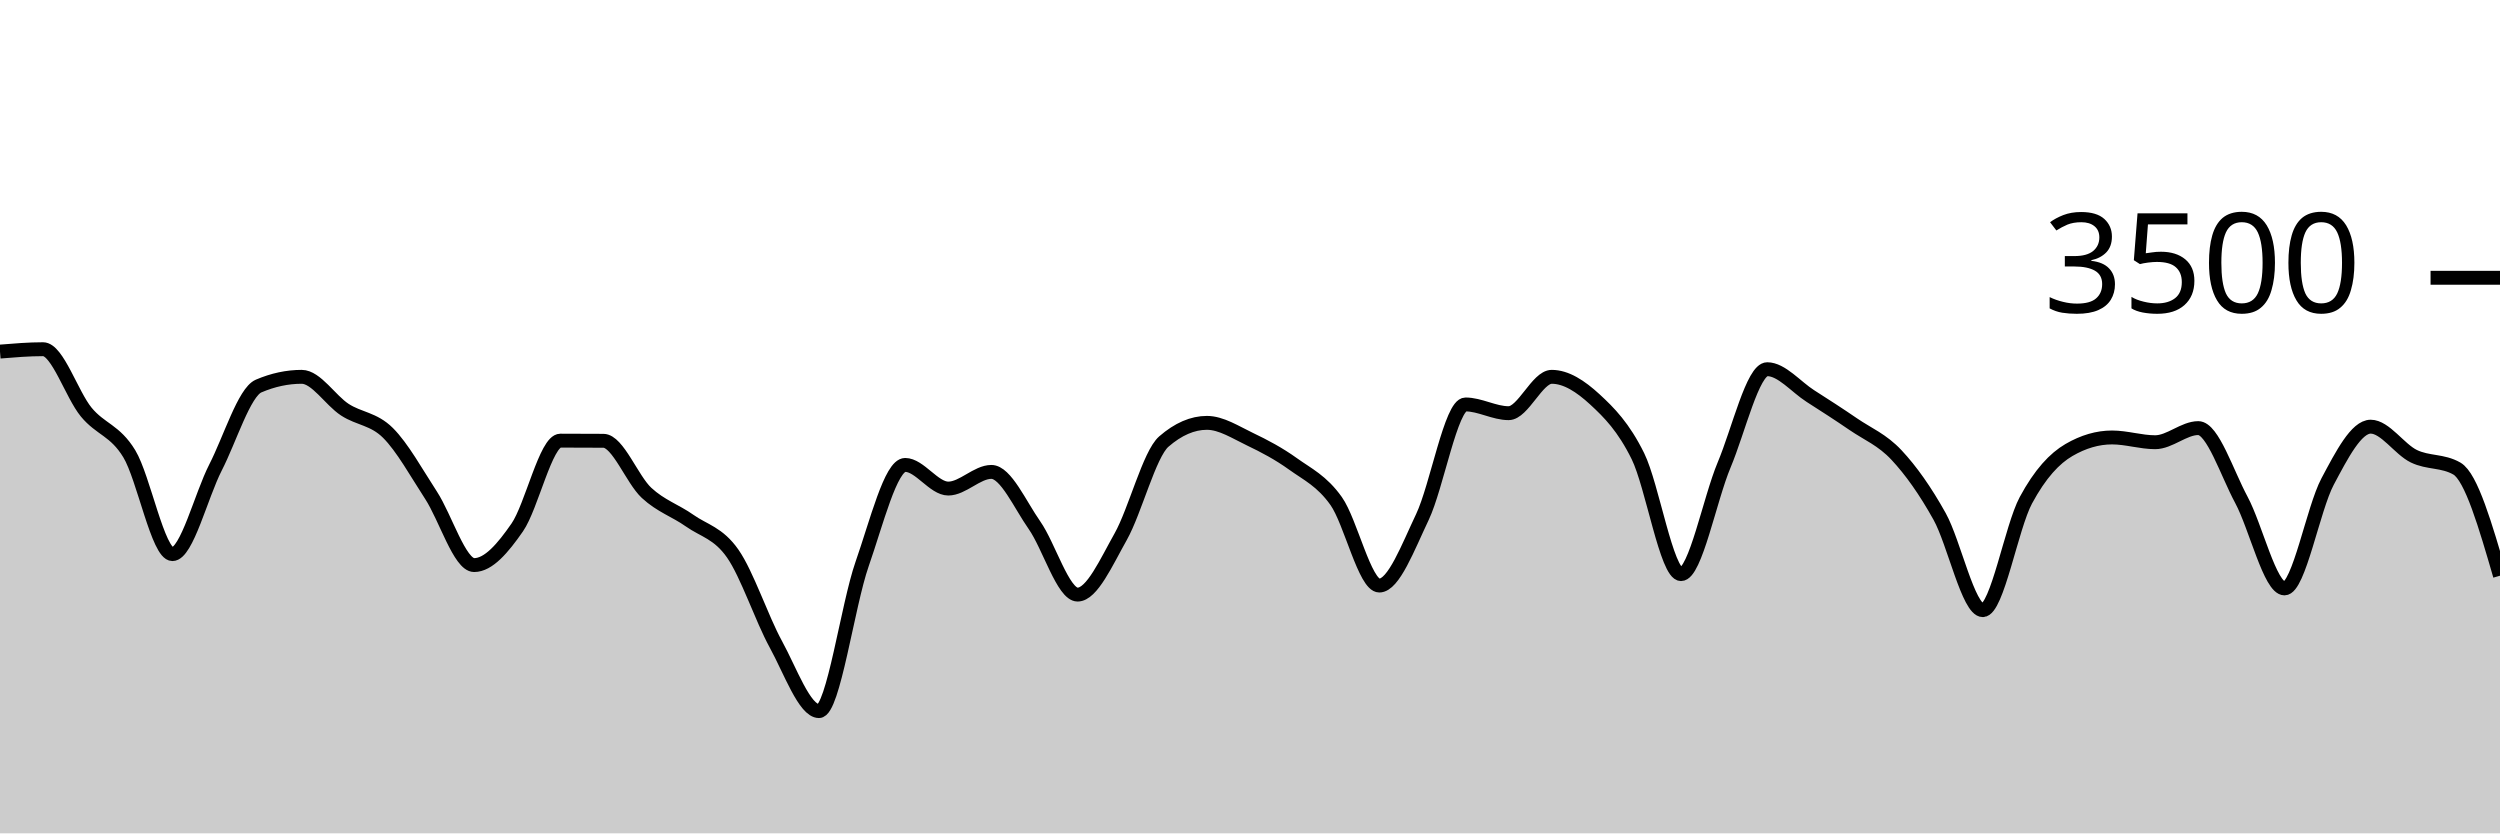
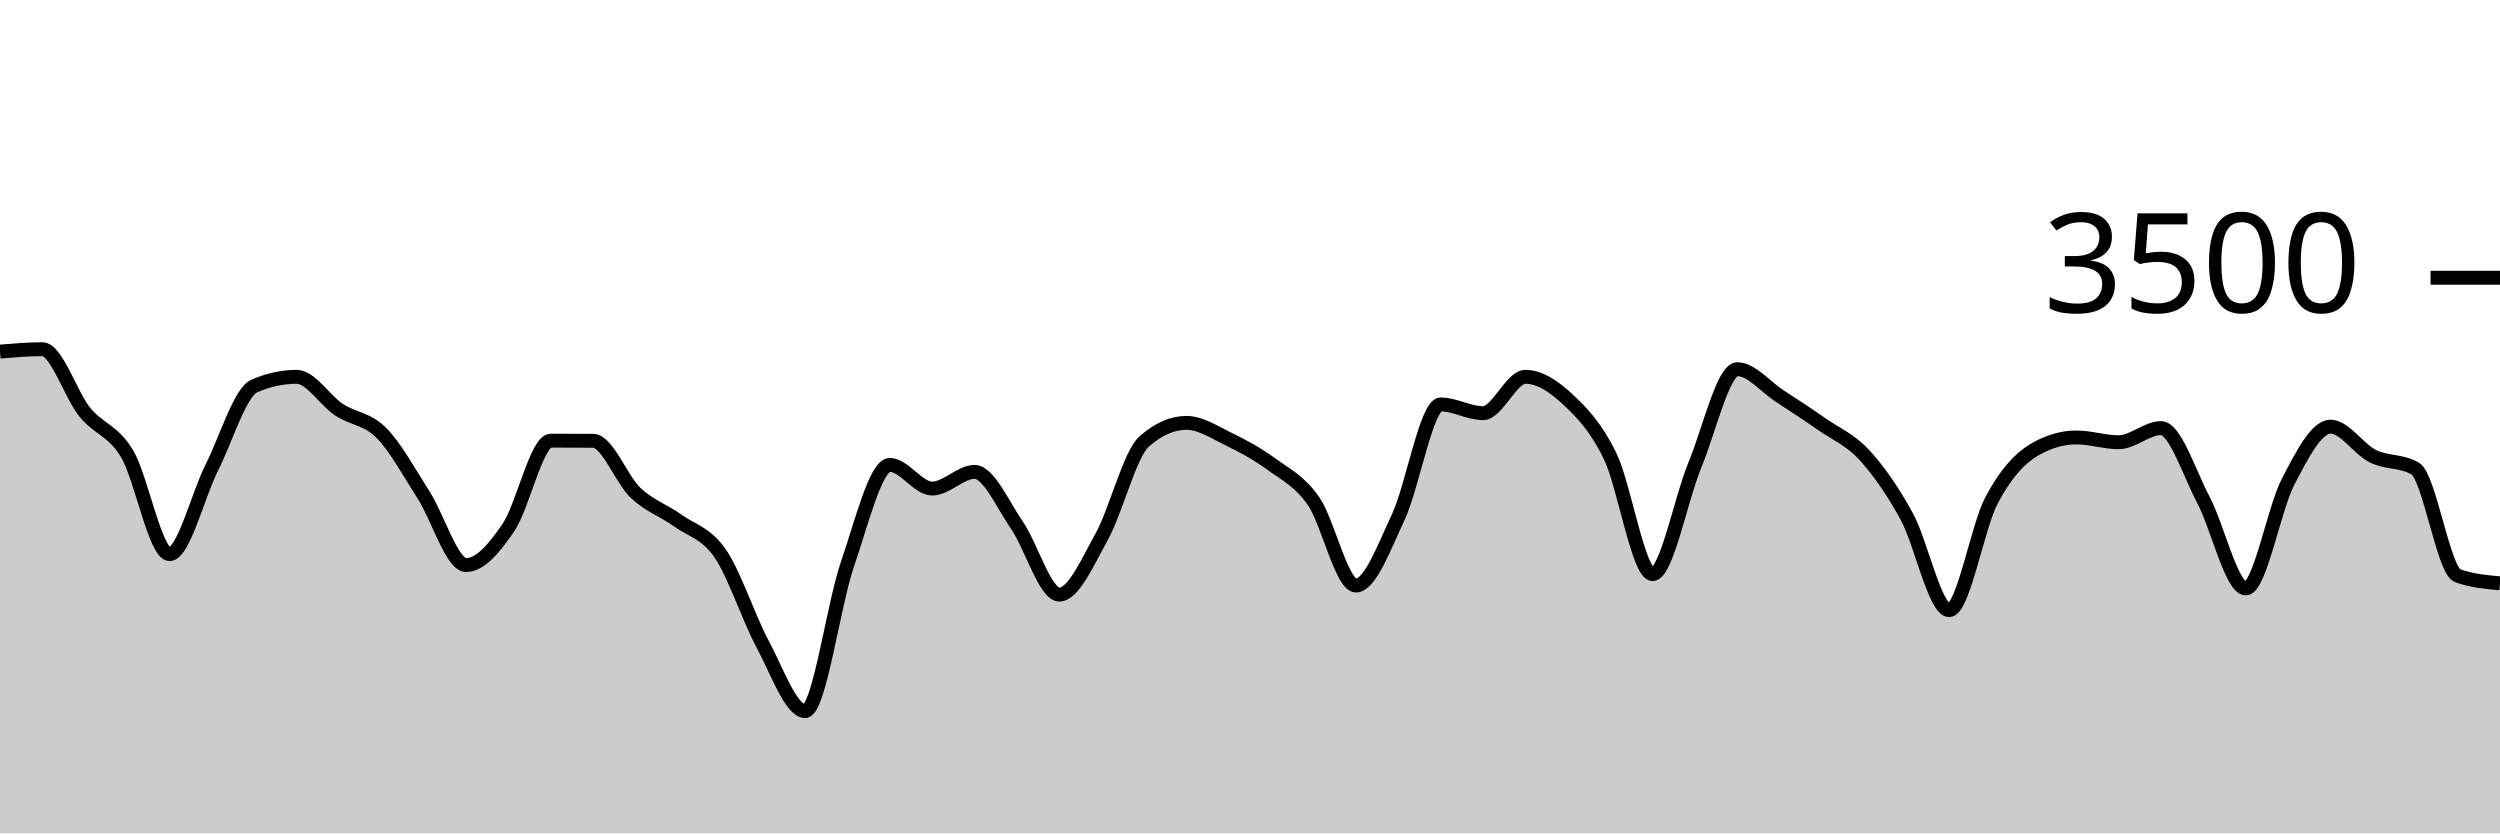
<svg xmlns="http://www.w3.org/2000/svg" viewBox="0 0 180 60">
  <g transform="translate(0,20)">
-     <path class="area" fill="rgba(0, 0, 0, 0.2)" d="M0,5.314C1.034,5.229,2.069,5.143,3.103,5.143C4.138,5.143,5.172,8.413,6.207,9.669C7.241,10.924,8.276,10.97,9.31,12.674C10.345,14.379,11.379,19.897,12.414,19.897C13.448,19.897,14.483,15.674,15.517,13.657C16.552,11.64,17.586,8.236,18.621,7.794C19.655,7.352,20.69,7.131,21.724,7.131C22.759,7.131,23.793,8.825,24.828,9.497C25.862,10.17,26.897,10.139,27.931,11.166C28.966,12.192,30,14.07,31.034,15.657C32.069,17.244,33.103,20.686,34.138,20.686C35.172,20.686,36.207,19.47,37.241,17.977C38.276,16.484,39.31,11.726,40.345,11.726C41.379,11.726,42.414,11.73,43.448,11.737C44.483,11.745,45.517,14.528,46.552,15.486C47.586,16.444,48.621,16.756,49.655,17.486C50.69,18.215,51.724,18.379,52.759,19.863C53.793,21.347,54.828,24.499,55.862,26.389C56.897,28.278,57.931,31.2,58.966,31.2C60,31.2,61.034,23.571,62.069,20.617C63.103,17.663,64.138,13.474,65.172,13.474C66.207,13.474,67.241,15.177,68.276,15.177C69.31,15.177,70.345,13.977,71.379,13.977C72.414,13.977,73.448,16.345,74.483,17.817C75.517,19.29,76.552,22.811,77.586,22.811C78.621,22.811,79.655,20.476,80.69,18.64C81.724,16.804,82.759,12.693,83.793,11.794C84.828,10.895,85.862,10.446,86.897,10.446C87.931,10.446,88.966,11.13,90,11.623C91.034,12.116,92.069,12.663,93.103,13.406C94.138,14.149,95.172,14.621,96.207,16.08C97.241,17.539,98.276,22.16,99.31,22.16C100.345,22.16,101.379,19.396,102.414,17.223C103.448,15.05,104.483,9.12,105.517,9.12C106.552,9.12,107.586,9.749,108.621,9.749C109.655,9.749,110.69,7.131,111.724,7.131C112.759,7.131,113.793,7.802,114.828,8.754C115.862,9.707,116.897,10.749,117.931,12.846C118.966,14.943,120,21.337,121.034,21.337C122.069,21.337,123.103,15.933,124.138,13.474C125.172,11.015,126.207,6.583,127.241,6.583C128.276,6.583,129.31,7.853,130.345,8.514C131.379,9.175,132.414,9.84,133.448,10.549C134.483,11.257,135.517,11.659,136.552,12.766C137.586,13.872,138.621,15.328,139.655,17.189C140.69,19.05,141.724,23.931,142.759,23.931C143.793,23.931,144.828,17.945,145.862,16.023C146.897,14.101,147.931,13.002,148.966,12.4C150,11.798,151.034,11.497,152.069,11.497C153.103,11.497,154.138,11.84,155.172,11.84C156.207,11.84,157.241,10.823,158.276,10.823C159.31,10.823,160.345,14.065,161.379,15.989C162.414,17.912,163.448,22.366,164.483,22.366C165.517,22.366,166.552,16.615,167.586,14.674C168.621,12.733,169.655,10.72,170.69,10.72C171.724,10.72,172.759,12.343,173.793,12.846C174.828,13.349,175.862,13.143,176.897,13.737C177.931,14.331,178.966,17.891,180,21.451L180,40C178.966,40,177.931,40,176.897,40C175.862,40,174.828,40,173.793,40C172.759,40,171.724,40,170.69,40C169.655,40,168.621,40,167.586,40C166.552,40,165.517,40,164.483,40C163.448,40,162.414,40,161.379,40C160.345,40,159.31,40,158.276,40C157.241,40,156.207,40,155.172,40C154.138,40,153.103,40,152.069,40C151.034,40,150,40,148.966,40C147.931,40,146.897,40,145.862,40C144.828,40,143.793,40,142.759,40C141.724,40,140.69,40,139.655,40C138.621,40,137.586,40,136.552,40C135.517,40,134.483,40,133.448,40C132.414,40,131.379,40,130.345,40C129.31,40,128.276,40,127.241,40C126.207,40,125.172,40,124.138,40C123.103,40,122.069,40,121.034,40C120,40,118.966,40,117.931,40C116.897,40,115.862,40,114.828,40C113.793,40,112.759,40,111.724,40C110.69,40,109.655,40,108.621,40C107.586,40,106.552,40,105.517,40C104.483,40,103.448,40,102.414,40C101.379,40,100.345,40,99.31,40C98.276,40,97.241,40,96.207,40C95.172,40,94.138,40,93.103,40C92.069,40,91.034,40,90,40C88.966,40,87.931,40,86.897,40C85.862,40,84.828,40,83.793,40C82.759,40,81.724,40,80.69,40C79.655,40,78.621,40,77.586,40C76.552,40,75.517,40,74.483,40C73.448,40,72.414,40,71.379,40C70.345,40,69.31,40,68.276,40C67.241,40,66.207,40,65.172,40C64.138,40,63.103,40,62.069,40C61.034,40,60,40,58.966,40C57.931,40,56.897,40,55.862,40C54.828,40,53.793,40,52.759,40C51.724,40,50.69,40,49.655,40C48.621,40,47.586,40,46.552,40C45.517,40,44.483,40,43.448,40C42.414,40,41.379,40,40.345,40C39.31,40,38.276,40,37.241,40C36.207,40,35.172,40,34.138,40C33.103,40,32.069,40,31.034,40C30,40,28.966,40,27.931,40C26.897,40,25.862,40,24.828,40C23.793,40,22.759,40,21.724,40C20.69,40,19.655,40,18.621,40C17.586,40,16.552,40,15.517,40C14.483,40,13.448,40,12.414,40C11.379,40,10.345,40,9.31,40C8.276,40,7.241,40,6.207,40C5.172,40,4.138,40,3.103,40C2.069,40,1.034,40,0,40Z" />
-     <path class="line" stroke="black" fill="none" d="M0,5.314C1.034,5.229,2.069,5.143,3.103,5.143C4.138,5.143,5.172,8.413,6.207,9.669C7.241,10.924,8.276,10.97,9.31,12.674C10.345,14.379,11.379,19.897,12.414,19.897C13.448,19.897,14.483,15.674,15.517,13.657C16.552,11.64,17.586,8.236,18.621,7.794C19.655,7.352,20.69,7.131,21.724,7.131C22.759,7.131,23.793,8.825,24.828,9.497C25.862,10.17,26.897,10.139,27.931,11.166C28.966,12.192,30,14.07,31.034,15.657C32.069,17.244,33.103,20.686,34.138,20.686C35.172,20.686,36.207,19.47,37.241,17.977C38.276,16.484,39.31,11.726,40.345,11.726C41.379,11.726,42.414,11.73,43.448,11.737C44.483,11.745,45.517,14.528,46.552,15.486C47.586,16.444,48.621,16.756,49.655,17.486C50.69,18.215,51.724,18.379,52.759,19.863C53.793,21.347,54.828,24.499,55.862,26.389C56.897,28.278,57.931,31.2,58.966,31.2C60,31.2,61.034,23.571,62.069,20.617C63.103,17.663,64.138,13.474,65.172,13.474C66.207,13.474,67.241,15.177,68.276,15.177C69.31,15.177,70.345,13.977,71.379,13.977C72.414,13.977,73.448,16.345,74.483,17.817C75.517,19.29,76.552,22.811,77.586,22.811C78.621,22.811,79.655,20.476,80.69,18.64C81.724,16.804,82.759,12.693,83.793,11.794C84.828,10.895,85.862,10.446,86.897,10.446C87.931,10.446,88.966,11.13,90,11.623C91.034,12.116,92.069,12.663,93.103,13.406C94.138,14.149,95.172,14.621,96.207,16.08C97.241,17.539,98.276,22.16,99.31,22.16C100.345,22.16,101.379,19.396,102.414,17.223C103.448,15.05,104.483,9.12,105.517,9.12C106.552,9.12,107.586,9.749,108.621,9.749C109.655,9.749,110.69,7.131,111.724,7.131C112.759,7.131,113.793,7.802,114.828,8.754C115.862,9.707,116.897,10.749,117.931,12.846C118.966,14.943,120,21.337,121.034,21.337C122.069,21.337,123.103,15.933,124.138,13.474C125.172,11.015,126.207,6.583,127.241,6.583C128.276,6.583,129.31,7.853,130.345,8.514C131.379,9.175,132.414,9.84,133.448,10.549C134.483,11.257,135.517,11.659,136.552,12.766C137.586,13.872,138.621,15.328,139.655,17.189C140.69,19.05,141.724,23.931,142.759,23.931C143.793,23.931,144.828,17.945,145.862,16.023C146.897,14.101,147.931,13.002,148.966,12.4C150,11.798,151.034,11.497,152.069,11.497C153.103,11.497,154.138,11.84,155.172,11.84C156.207,11.84,157.241,10.823,158.276,10.823C159.31,10.823,160.345,14.065,161.379,15.989C162.414,17.912,163.448,22.366,164.483,22.366C165.517,22.366,166.552,16.615,167.586,14.674C168.621,12.733,169.655,10.72,170.69,10.72C171.724,10.72,172.759,12.343,173.793,12.846C174.828,13.349,175.862,13.143,176.897,13.737C177.931,14.331,178.966,17.891,180,21.451" />
+     <path class="area" fill="rgba(0, 0, 0, 0.2)" d="M0,5.314C1.017,5.229,2.034,5.143,3.051,5.143C4.068,5.143,5.085,8.413,6.102,9.669C7.119,10.924,8.136,10.97,9.153,12.674C10.169,14.379,11.186,19.897,12.203,19.897C13.22,19.897,14.237,15.674,15.254,13.657C16.271,11.64,17.288,8.236,18.305,7.794C19.322,7.352,20.339,7.131,21.356,7.131C22.373,7.131,23.39,8.825,24.407,9.497C25.424,10.17,26.441,10.139,27.458,11.166C28.475,12.192,29.492,14.07,30.508,15.657C31.525,17.244,32.542,20.686,33.559,20.686C34.576,20.686,35.593,19.47,36.61,17.977C37.627,16.484,38.644,11.726,39.661,11.726C40.678,11.726,41.695,11.73,42.712,11.737C43.729,11.745,44.746,14.528,45.763,15.486C46.78,16.444,47.797,16.756,48.814,17.486C49.831,18.215,50.847,18.379,51.864,19.863C52.881,21.347,53.898,24.499,54.915,26.389C55.932,28.278,56.949,31.2,57.966,31.2C58.983,31.2,60,23.571,61.017,20.617C62.034,17.663,63.051,13.474,64.068,13.474C65.085,13.474,66.102,15.177,67.119,15.177C68.136,15.177,69.153,13.977,70.169,13.977C71.186,13.977,72.203,16.345,73.22,17.817C74.237,19.29,75.254,22.811,76.271,22.811C77.288,22.811,78.305,20.476,79.322,18.64C80.339,16.804,81.356,12.693,82.373,11.794C83.39,10.895,84.407,10.446,85.424,10.446C86.441,10.446,87.458,11.13,88.475,11.623C89.492,12.116,90.508,12.663,91.525,13.406C92.542,14.149,93.559,14.621,94.576,16.08C95.593,17.539,96.61,22.16,97.627,22.16C98.644,22.16,99.661,19.396,100.678,17.223C101.695,15.05,102.712,9.12,103.729,9.12C104.746,9.12,105.763,9.749,106.78,9.749C107.797,9.749,108.814,7.131,109.831,7.131C110.847,7.131,111.864,7.802,112.881,8.754C113.898,9.707,114.915,10.749,115.932,12.846C116.949,14.943,117.966,21.337,118.983,21.337C120,21.337,121.017,15.933,122.034,13.474C123.051,11.015,124.068,6.583,125.085,6.583C126.102,6.583,127.119,7.853,128.136,8.514C129.153,9.175,130.169,9.84,131.186,10.549C132.203,11.257,133.22,11.659,134.237,12.766C135.254,13.872,136.271,15.328,137.288,17.189C138.305,19.05,139.322,23.931,140.339,23.931C141.356,23.931,142.373,17.945,143.39,16.023C144.407,14.101,145.424,13.002,146.441,12.4C147.458,11.798,148.475,11.497,149.492,11.497C150.508,11.497,151.525,11.84,152.542,11.84C153.559,11.84,154.576,10.823,155.593,10.823C156.61,10.823,157.627,14.065,158.644,15.989C159.661,17.912,160.678,22.366,161.695,22.366C162.712,22.366,163.729,16.615,164.746,14.674C165.763,12.733,166.78,10.72,167.797,10.72C168.814,10.72,169.831,12.343,170.847,12.846C171.864,13.349,172.881,13.143,173.898,13.737C174.915,14.331,175.932,21.086,176.949,21.451C177.966,21.817,178.983,21.909,180,22L180,40C178.983,40,177.966,40,176.949,40C175.932,40,174.915,40,173.898,40C172.881,40,171.864,40,170.847,40C169.831,40,168.814,40,167.797,40C166.78,40,165.763,40,164.746,40C163.729,40,162.712,40,161.695,40C160.678,40,159.661,40,158.644,40C157.627,40,156.61,40,155.593,40C154.576,40,153.559,40,152.542,40C151.525,40,150.508,40,149.492,40C148.475,40,147.458,40,146.441,40C145.424,40,144.407,40,143.39,40C142.373,40,141.356,40,140.339,40C139.322,40,138.305,40,137.288,40C136.271,40,135.254,40,134.237,40C133.22,40,132.203,40,131.186,40C130.169,40,129.153,40,128.136,40C127.119,40,126.102,40,125.085,40C124.068,40,123.051,40,122.034,40C121.017,40,120,40,118.983,40C117.966,40,116.949,40,115.932,40C114.915,40,113.898,40,112.881,40C111.864,40,110.847,40,109.831,40C108.814,40,107.797,40,106.78,40C105.763,40,104.746,40,103.729,40C102.712,40,101.695,40,100.678,40C99.661,40,98.644,40,97.627,40C96.61,40,95.593,40,94.576,40C93.559,40,92.542,40,91.525,40C90.508,40,89.492,40,88.475,40C87.458,40,86.441,40,85.424,40C84.407,40,83.39,40,82.373,40C81.356,40,80.339,40,79.322,40C78.305,40,77.288,40,76.271,40C75.254,40,74.237,40,73.22,40C72.203,40,71.186,40,70.169,40C69.153,40,68.136,40,67.119,40C66.102,40,65.085,40,64.068,40C63.051,40,62.034,40,61.017,40C60,40,58.983,40,57.966,40C56.949,40,55.932,40,54.915,40C53.898,40,52.881,40,51.864,40C50.847,40,49.831,40,48.814,40C47.797,40,46.78,40,45.763,40C44.746,40,43.729,40,42.712,40C41.695,40,40.678,40,39.661,40C38.644,40,37.627,40,36.61,40C35.593,40,34.576,40,33.559,40C32.542,40,31.525,40,30.508,40C29.492,40,28.475,40,27.458,40C26.441,40,25.424,40,24.407,40C23.39,40,22.373,40,21.356,40C20.339,40,19.322,40,18.305,40C17.288,40,16.271,40,15.254,40C14.237,40,13.22,40,12.203,40C11.186,40,10.169,40,9.153,40C8.136,40,7.119,40,6.102,40C5.085,40,4.068,40,3.051,40C2.034,40,1.017,40,0,40Z" />
+     <path class="line" stroke="black" fill="none" d="M0,5.314C1.017,5.229,2.034,5.143,3.051,5.143C4.068,5.143,5.085,8.413,6.102,9.669C7.119,10.924,8.136,10.97,9.153,12.674C10.169,14.379,11.186,19.897,12.203,19.897C13.22,19.897,14.237,15.674,15.254,13.657C16.271,11.64,17.288,8.236,18.305,7.794C19.322,7.352,20.339,7.131,21.356,7.131C22.373,7.131,23.39,8.825,24.407,9.497C25.424,10.17,26.441,10.139,27.458,11.166C28.475,12.192,29.492,14.07,30.508,15.657C31.525,17.244,32.542,20.686,33.559,20.686C34.576,20.686,35.593,19.47,36.61,17.977C37.627,16.484,38.644,11.726,39.661,11.726C40.678,11.726,41.695,11.73,42.712,11.737C43.729,11.745,44.746,14.528,45.763,15.486C46.78,16.444,47.797,16.756,48.814,17.486C49.831,18.215,50.847,18.379,51.864,19.863C52.881,21.347,53.898,24.499,54.915,26.389C55.932,28.278,56.949,31.2,57.966,31.2C58.983,31.2,60,23.571,61.017,20.617C62.034,17.663,63.051,13.474,64.068,13.474C65.085,13.474,66.102,15.177,67.119,15.177C68.136,15.177,69.153,13.977,70.169,13.977C71.186,13.977,72.203,16.345,73.22,17.817C74.237,19.29,75.254,22.811,76.271,22.811C77.288,22.811,78.305,20.476,79.322,18.64C80.339,16.804,81.356,12.693,82.373,11.794C83.39,10.895,84.407,10.446,85.424,10.446C86.441,10.446,87.458,11.13,88.475,11.623C89.492,12.116,90.508,12.663,91.525,13.406C92.542,14.149,93.559,14.621,94.576,16.08C95.593,17.539,96.61,22.16,97.627,22.16C98.644,22.16,99.661,19.396,100.678,17.223C101.695,15.05,102.712,9.12,103.729,9.12C104.746,9.12,105.763,9.749,106.78,9.749C107.797,9.749,108.814,7.131,109.831,7.131C110.847,7.131,111.864,7.802,112.881,8.754C113.898,9.707,114.915,10.749,115.932,12.846C116.949,14.943,117.966,21.337,118.983,21.337C120,21.337,121.017,15.933,122.034,13.474C123.051,11.015,124.068,6.583,125.085,6.583C126.102,6.583,127.119,7.853,128.136,8.514C129.153,9.175,130.169,9.84,131.186,10.549C132.203,11.257,133.22,11.659,134.237,12.766C135.254,13.872,136.271,15.328,137.288,17.189C138.305,19.05,139.322,23.931,140.339,23.931C141.356,23.931,142.373,17.945,143.39,16.023C144.407,14.101,145.424,13.002,146.441,12.4C147.458,11.798,148.475,11.497,149.492,11.497C150.508,11.497,151.525,11.84,152.542,11.84C153.559,11.84,154.576,10.823,155.593,10.823C156.61,10.823,157.627,14.065,158.644,15.989C159.661,17.912,160.678,22.366,161.695,22.366C162.712,22.366,163.729,16.615,164.746,14.674C165.763,12.733,166.78,10.72,167.797,10.72C168.814,10.72,169.831,12.343,170.847,12.846C171.864,13.349,172.881,13.143,173.898,13.737C174.915,14.331,175.932,21.086,176.949,21.451C177.966,21.817,178.983,21.909,180,22" />
    <path class="axis-ceiling" stroke-width="1" stroke="black" fill="none" d="M175,0L180,0" />
    <text class="axis-ceiling-label" font-family="sans-serif" text-anchor="end" font-size="10px" x="170" y="2.5">3500</text>
  </g>
</svg>
